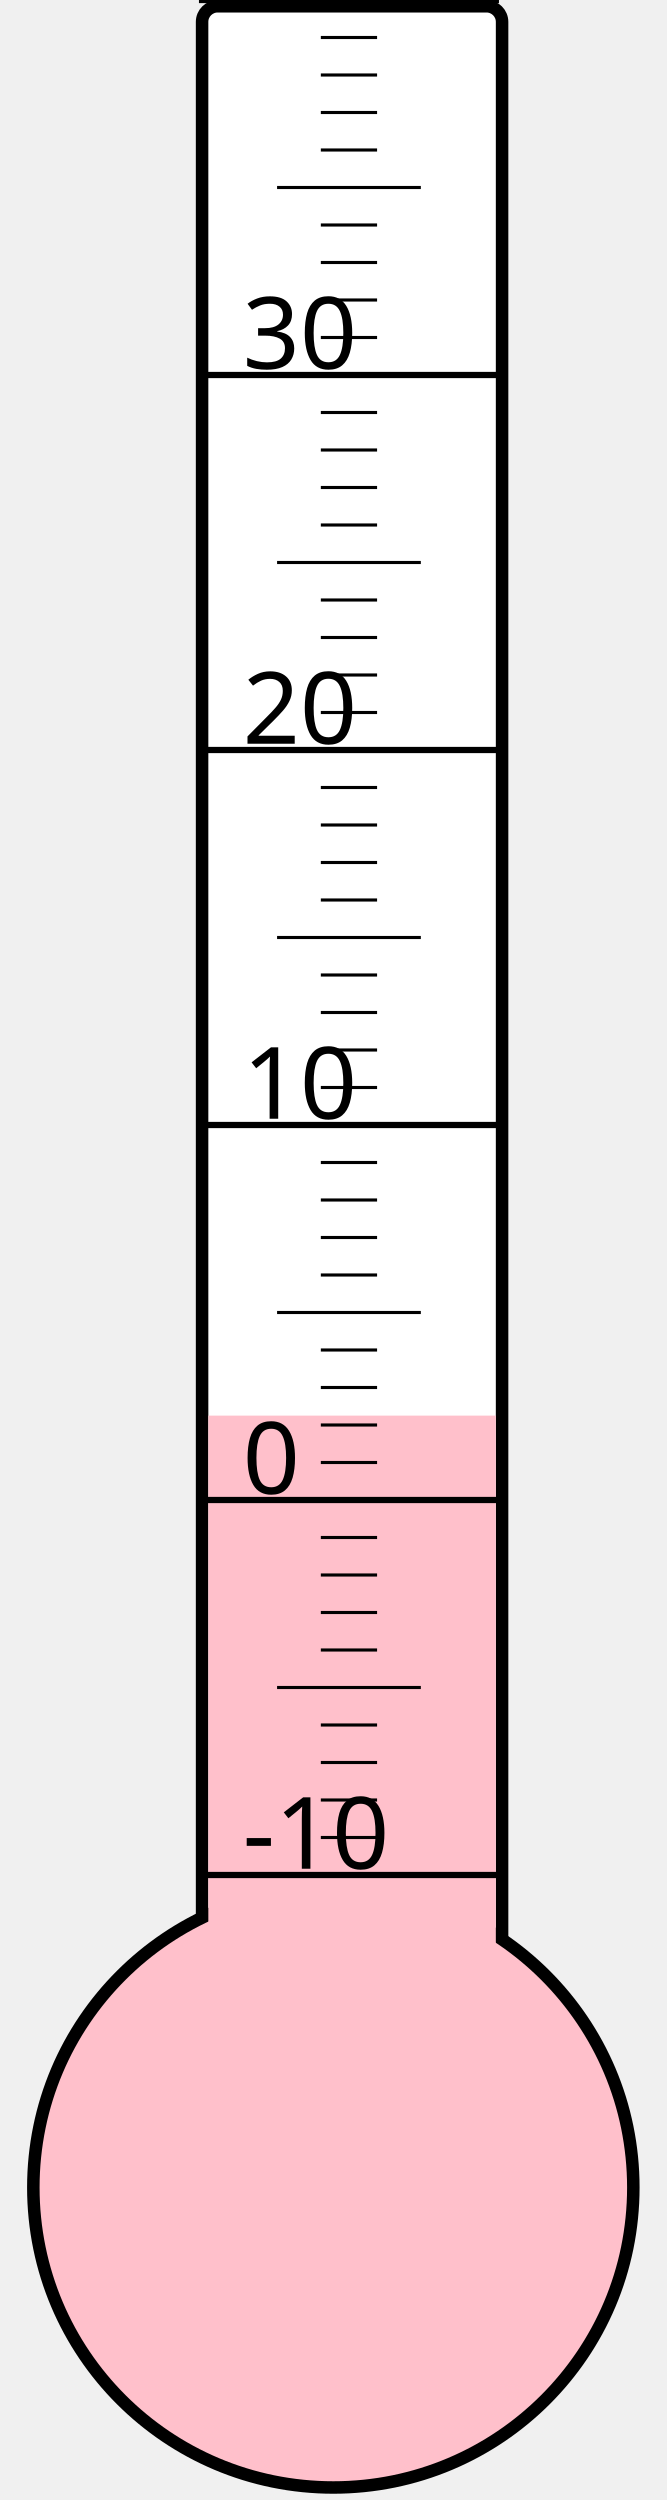
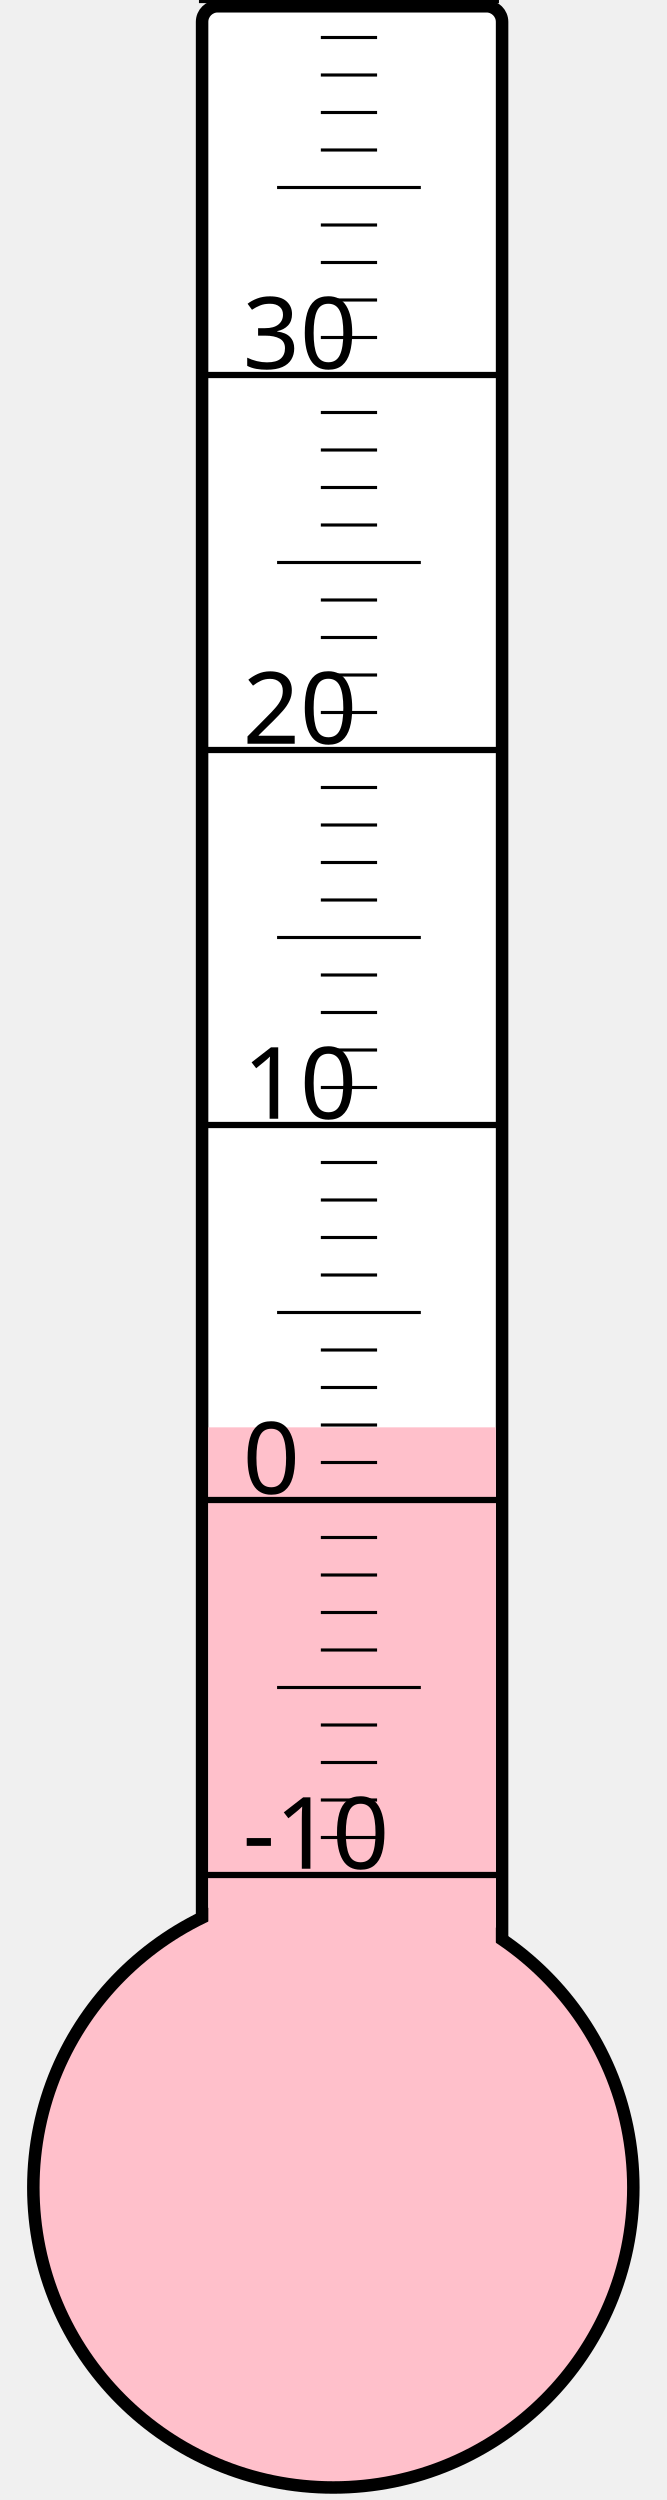
<svg xmlns="http://www.w3.org/2000/svg" width="40px" height="150px" viewBox="0 0 200 800">
  <rect width="200" height="800" x="0" y="0" style="fill: #ffffeb; fill-opacity: 0;" />
  <rect width="96" height="680" x="58" y="2" rx="5" ry="5" style="fill: white; fill-opacity: 1; stroke: black; stroke-width: 4;" />
  <circle cx="100" cy="700" r="96" style="fill: pink; stroke: black; stroke-width: 4;" />
-   <rect width="92" height="247.0" x="60" y="453.0" style="fill: pink; fill-opacity: 1; stroke-width: 0;" />
+   <rect width="92" height="243.25" x="60" y="456.75" style="fill: pink; fill-opacity: 1; stroke-width: 0;" />
  <text x="71" y="598" style="font-family: sans-serif; font-size: 24pt;">-10</text>
  <text x="71" y="478" style="font-family: sans-serif; font-size: 24pt;">0</text>
  <text x="71" y="358" style="font-family: sans-serif; font-size: 24pt;">10</text>
  <text x="71" y="238" style="font-family: sans-serif; font-size: 24pt;">20</text>
  <text x="71" y="118" style="font-family: sans-serif; font-size: 24pt;">30</text>
  <g style="stroke: black;">
    <line x1="57" y1="600" x2="153" y2="600" style="stroke-width: 2;" />
    <line x1="96" y1="588" x2="114" y2="588" style="stroke-width: 1;" />
    <line x1="96" y1="576" x2="114" y2="576" style="stroke-width: 1;" />
    <line x1="96" y1="564" x2="114" y2="564" style="stroke-width: 1;" />
    <line x1="96" y1="552" x2="114" y2="552" style="stroke-width: 1;" />
    <line x1="82" y1="540" x2="128" y2="540" style="stroke-width: 1;" />
    <line x1="96" y1="528" x2="114" y2="528" style="stroke-width: 1;" />
    <line x1="96" y1="516" x2="114" y2="516" style="stroke-width: 1;" />
    <line x1="96" y1="504" x2="114" y2="504" style="stroke-width: 1;" />
    <line x1="96" y1="492" x2="114" y2="492" style="stroke-width: 1;" />
    <line x1="57" y1="480" x2="153" y2="480" style="stroke-width: 2;" />
    <line x1="96" y1="468" x2="114" y2="468" style="stroke-width: 1;" />
    <line x1="96" y1="456" x2="114" y2="456" style="stroke-width: 1;" />
    <line x1="96" y1="444" x2="114" y2="444" style="stroke-width: 1;" />
    <line x1="96" y1="432" x2="114" y2="432" style="stroke-width: 1;" />
    <line x1="82" y1="420" x2="128" y2="420" style="stroke-width: 1;" />
    <line x1="96" y1="408" x2="114" y2="408" style="stroke-width: 1;" />
    <line x1="96" y1="396" x2="114" y2="396" style="stroke-width: 1;" />
    <line x1="96" y1="384" x2="114" y2="384" style="stroke-width: 1;" />
    <line x1="96" y1="372" x2="114" y2="372" style="stroke-width: 1;" />
    <line x1="57" y1="360" x2="153" y2="360" style="stroke-width: 2;" />
    <line x1="96" y1="348" x2="114" y2="348" style="stroke-width: 1;" />
    <line x1="96" y1="336" x2="114" y2="336" style="stroke-width: 1;" />
    <line x1="96" y1="324" x2="114" y2="324" style="stroke-width: 1;" />
    <line x1="96" y1="312" x2="114" y2="312" style="stroke-width: 1;" />
    <line x1="82" y1="300" x2="128" y2="300" style="stroke-width: 1;" />
    <line x1="96" y1="288" x2="114" y2="288" style="stroke-width: 1;" />
    <line x1="96" y1="276" x2="114" y2="276" style="stroke-width: 1;" />
    <line x1="96" y1="264" x2="114" y2="264" style="stroke-width: 1;" />
    <line x1="96" y1="252" x2="114" y2="252" style="stroke-width: 1;" />
    <line x1="57" y1="240" x2="153" y2="240" style="stroke-width: 2;" />
    <line x1="96" y1="228" x2="114" y2="228" style="stroke-width: 1;" />
    <line x1="96" y1="216" x2="114" y2="216" style="stroke-width: 1;" />
    <line x1="96" y1="204" x2="114" y2="204" style="stroke-width: 1;" />
    <line x1="96" y1="192" x2="114" y2="192" style="stroke-width: 1;" />
    <line x1="82" y1="180" x2="128" y2="180" style="stroke-width: 1;" />
    <line x1="96" y1="168" x2="114" y2="168" style="stroke-width: 1;" />
    <line x1="96" y1="156" x2="114" y2="156" style="stroke-width: 1;" />
    <line x1="96" y1="144" x2="114" y2="144" style="stroke-width: 1;" />
    <line x1="96" y1="132" x2="114" y2="132" style="stroke-width: 1;" />
    <line x1="57" y1="120" x2="153" y2="120" style="stroke-width: 2;" />
    <line x1="96" y1="108" x2="114" y2="108" style="stroke-width: 1;" />
    <line x1="96" y1="96" x2="114" y2="96" style="stroke-width: 1;" />
    <line x1="96" y1="84" x2="114" y2="84" style="stroke-width: 1;" />
    <line x1="96" y1="72" x2="114" y2="72" style="stroke-width: 1;" />
    <line x1="82" y1="60" x2="128" y2="60" style="stroke-width: 1;" />
    <line x1="96" y1="48" x2="114" y2="48" style="stroke-width: 1;" />
    <line x1="96" y1="36" x2="114" y2="36" style="stroke-width: 1;" />
    <line x1="96" y1="24" x2="114" y2="24" style="stroke-width: 1;" />
    <line x1="96" y1="12" x2="114" y2="12" style="stroke-width: 1;" />
    <line x1="57" y1="0" x2="153" y2="0" style="stroke-width: 2;" />
  </g>
</svg>
